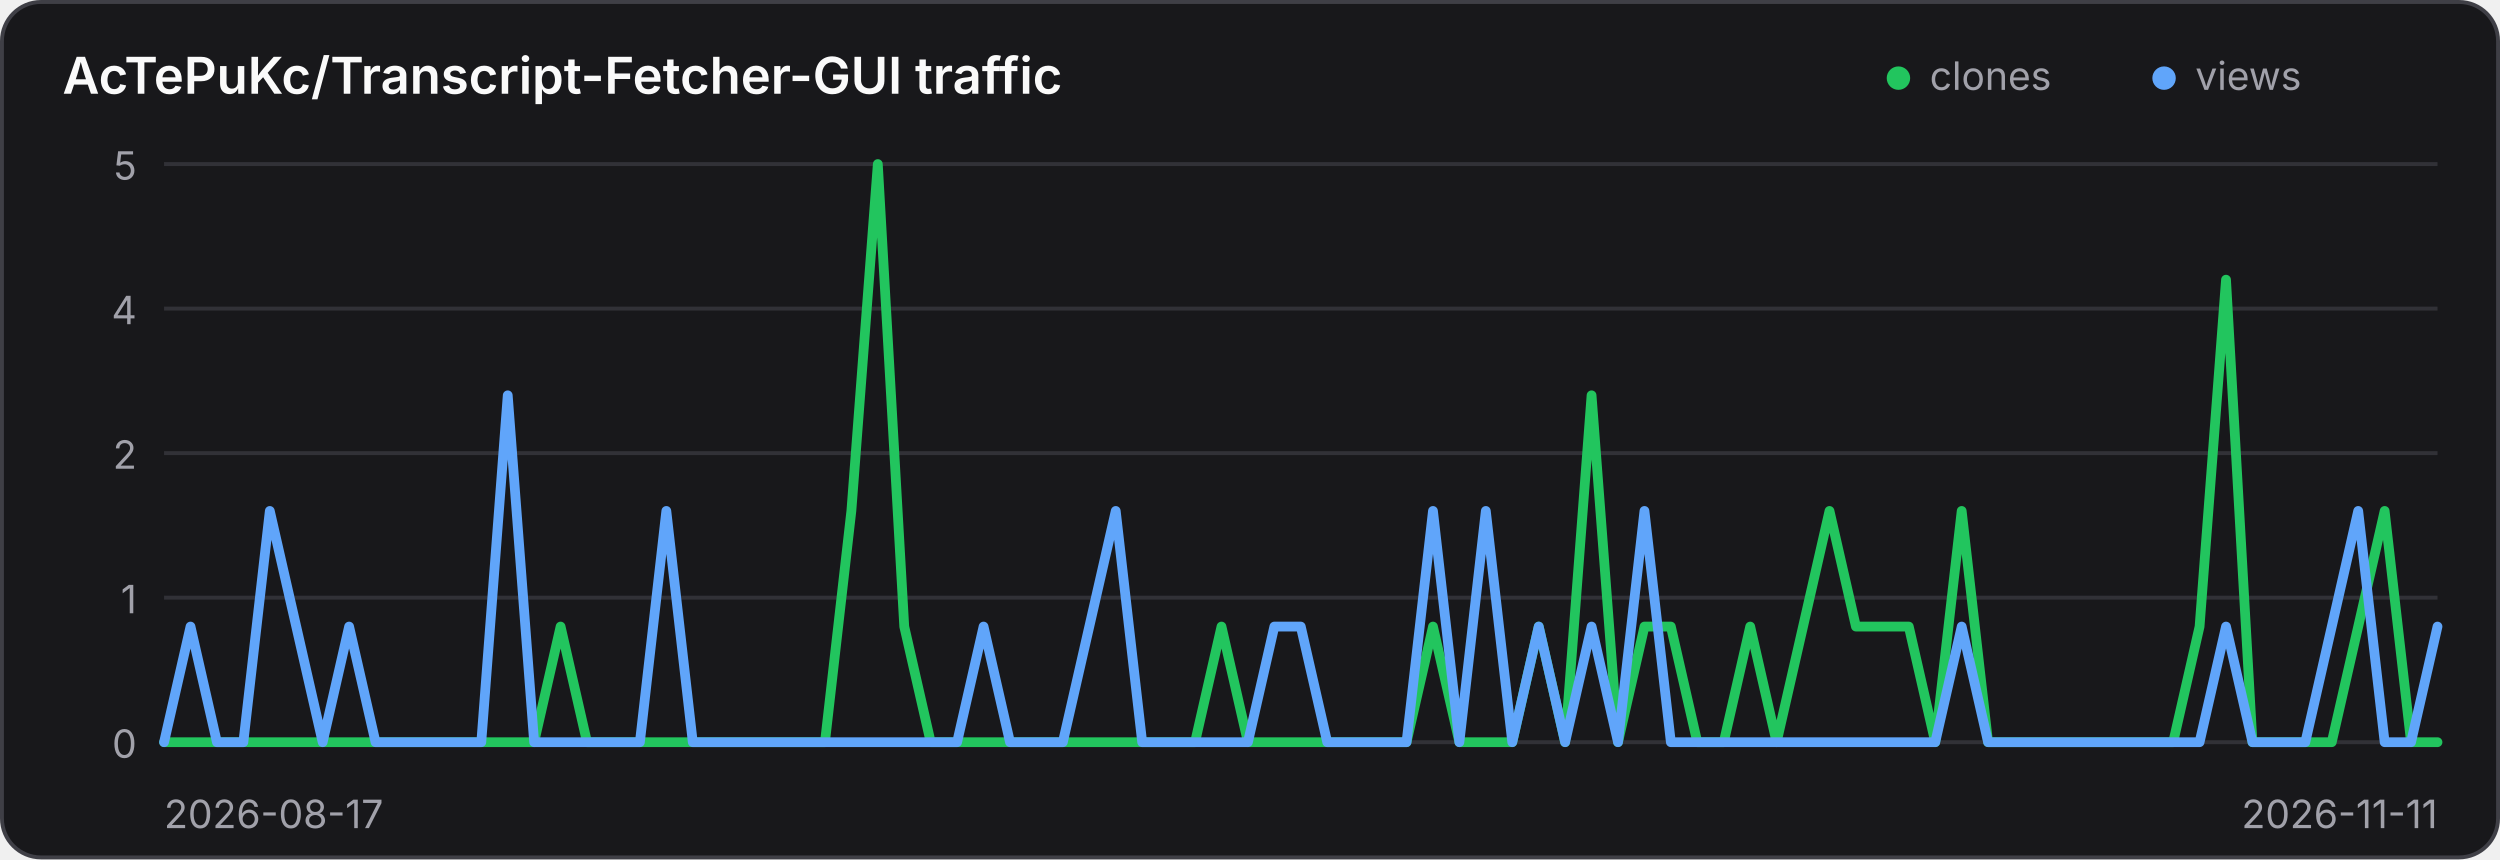
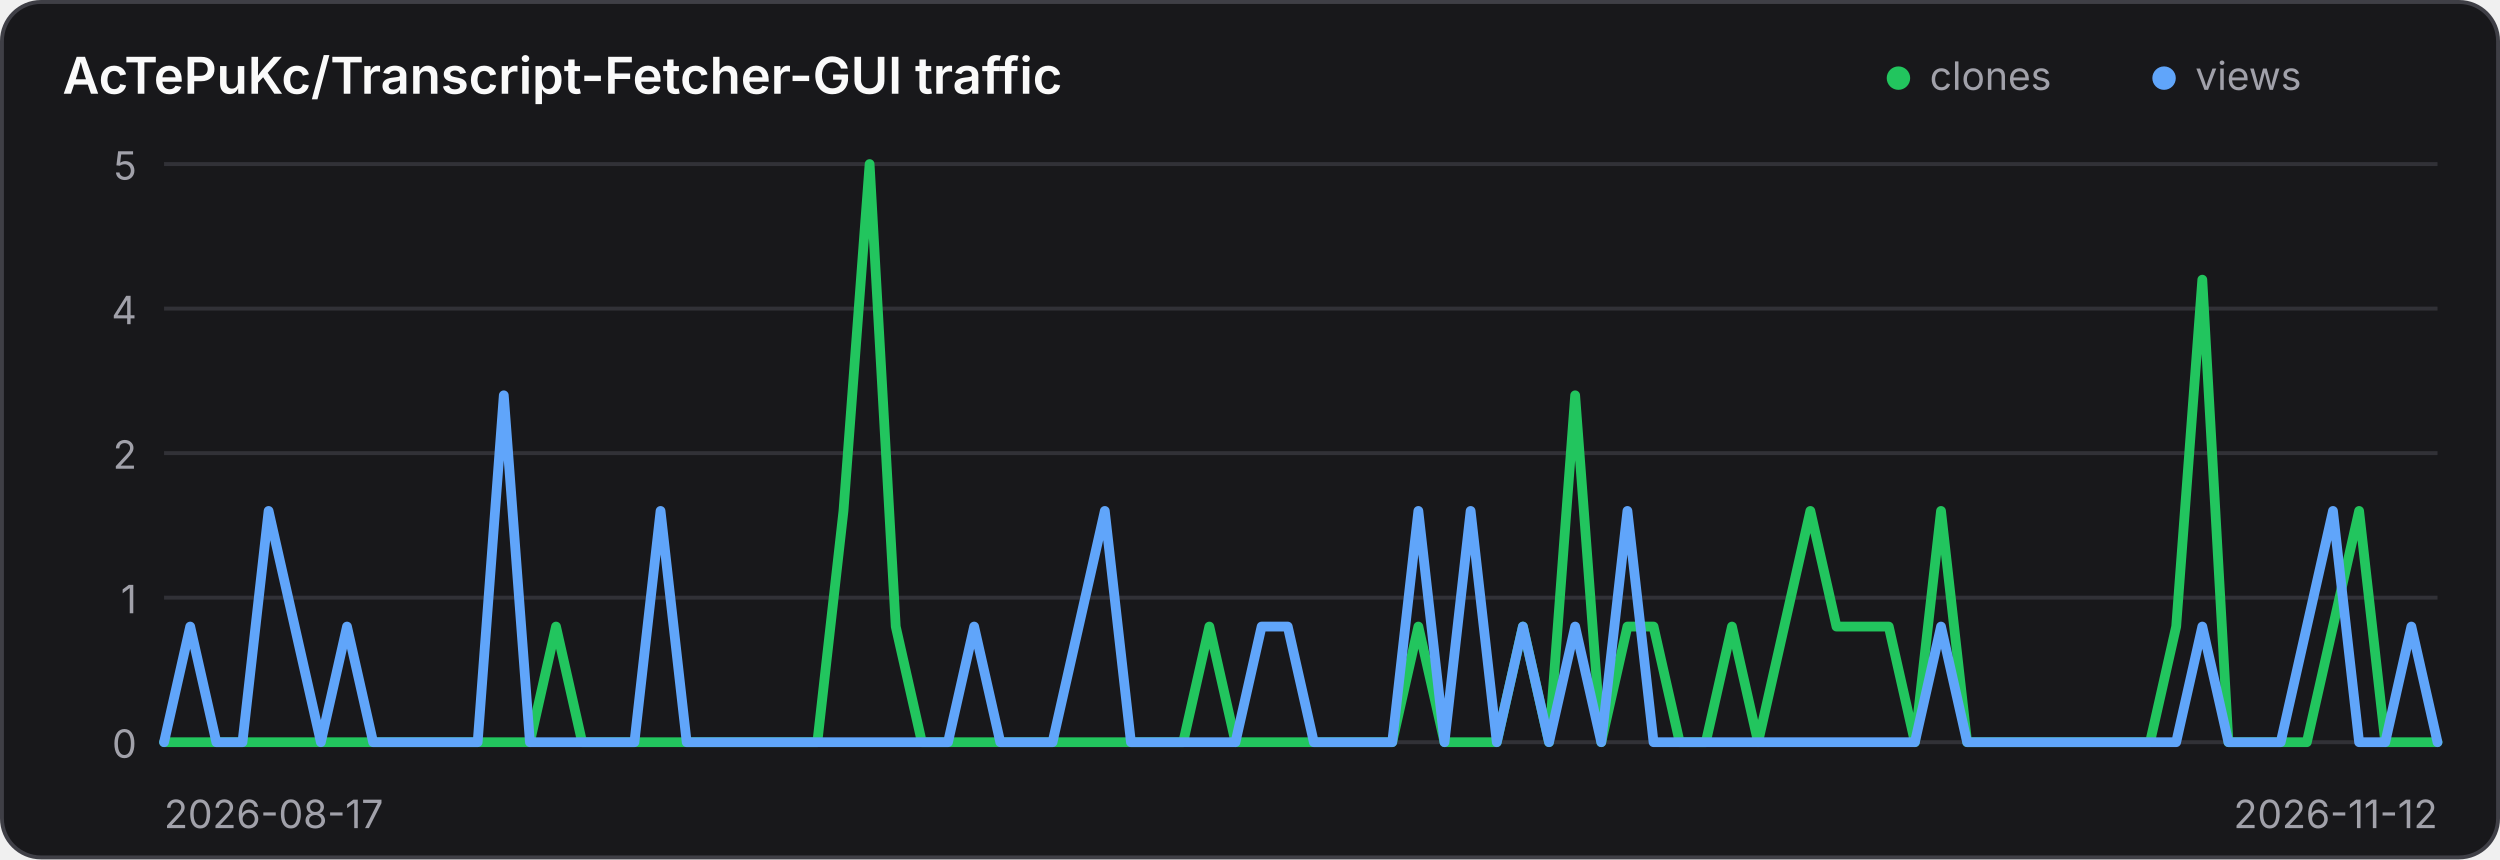
<svg xmlns="http://www.w3.org/2000/svg" width="640" height="220" viewBox="0 0 640 220" role="img" aria-label="Traffic history for AcTePuKc/Transcript-Fetcher-GUI">
  <style>
    .panel { fill: #18181b; stroke: #3f3f46; }
    .title { fill: #fafafa; }
    .axis { fill: #a1a1aa; font: 10px Inter,ui-sans-serif,system-ui,sans-serif; }
    .grid { stroke: #3f3f46; stroke-width: 1; opacity: .65; }
    @media (prefers-color-scheme: light) {
      .panel { fill: #ffffff; stroke: #d4d4d8; }
      .title { fill: #18181b; }
      .axis { fill: #71717a; }
      .grid { stroke: #d4d4d8; }
    }
  </style>
  <rect class="panel" x="0.5" y="0.5" width="639" height="219" rx="10" stroke-width="1" />
  <text class="title" x="16" y="24" font-family="Inter,ui-sans-serif,system-ui,sans-serif" font-size="13" font-weight="600">AcTePuKc/Transcript-Fetcher-GUI traffic</text>
  <circle cx="486" cy="20" r="3" fill="#22c55e" />
  <text class="axis" x="494" y="23">clones</text>
  <circle cx="554" cy="20" r="3" fill="#60a5fa" />
  <text class="axis" x="562" y="23">views</text>
  <line class="grid" x1="42" y1="42.00" x2="624" y2="42.00" />
  <text class="axis" x="35" y="46.00" text-anchor="end">5</text>
  <line class="grid" x1="42" y1="79.00" x2="624" y2="79.00" />
  <text class="axis" x="35" y="83.00" text-anchor="end">4</text>
  <line class="grid" x1="42" y1="116.00" x2="624" y2="116.00" />
  <text class="axis" x="35" y="120.00" text-anchor="end">2</text>
  <line class="grid" x1="42" y1="153.00" x2="624" y2="153.00" />
  <text class="axis" x="35" y="157.00" text-anchor="end">1</text>
  <line class="grid" x1="42" y1="190.00" x2="624" y2="190.00" />
  <text class="axis" x="35" y="194.00" text-anchor="end">0</text>
-   <polyline points="42.00,190.00 48.77,190.00 55.53,190.00 62.30,190.00 69.07,190.00 75.84,190.00 82.60,190.00 89.37,190.00 96.14,190.00 102.91,190.00 109.67,190.00 116.44,190.00 123.21,190.00 129.98,190.00 136.74,190.00 143.51,160.40 150.28,190.00 157.05,190.00 163.81,190.00 170.58,190.00 177.35,190.00 184.12,190.00 190.88,190.00 197.65,190.00 204.42,190.00 211.19,190.00 217.95,130.80 224.72,42.00 231.49,160.40 238.26,190.00 245.02,190.00 251.79,190.00 258.56,190.00 265.33,190.00 272.09,190.00 278.86,190.00 285.63,190.00 292.40,190.00 299.16,190.00 305.93,190.00 312.70,160.40 319.47,190.00 326.23,190.00 333.00,190.00 339.77,190.00 346.53,190.00 353.30,190.00 360.07,190.00 366.84,160.40 373.60,190.00 380.37,190.00 387.14,190.00 393.91,160.40 400.67,190.00 407.44,101.20 414.21,190.00 420.98,160.40 427.74,160.40 434.51,190.00 441.28,190.00 448.05,160.40 454.81,190.00 461.58,160.40 468.35,130.80 475.12,160.40 481.88,160.40 488.65,160.40 495.42,190.00 502.19,130.80 508.95,190.00 515.72,190.00 522.49,190.00 529.26,190.00 536.02,190.00 542.79,190.00 549.56,190.00 556.33,190.00 563.09,160.40 569.86,71.60 576.63,190.00 583.40,190.00 590.16,190.00 596.93,190.00 603.70,160.40 610.47,130.80 617.23,190.00 624.00,190.00" fill="none" stroke="#22c55e" stroke-width="2.5" stroke-linecap="round" stroke-linejoin="round" />
-   <polyline points="42.00,190.00 48.77,160.40 55.53,190.00 62.30,190.00 69.07,130.80 75.84,160.40 82.60,190.00 89.37,160.40 96.14,190.00 102.91,190.00 109.67,190.00 116.44,190.00 123.21,190.00 129.98,101.20 136.74,190.00 143.51,190.00 150.28,190.00 157.05,190.00 163.81,190.00 170.58,130.80 177.35,190.00 184.12,190.00 190.88,190.00 197.65,190.00 204.42,190.00 211.19,190.00 217.95,190.00 224.72,190.00 231.49,190.00 238.26,190.00 245.02,190.00 251.79,160.40 258.56,190.00 265.33,190.00 272.09,190.00 278.86,160.40 285.63,130.80 292.40,190.00 299.16,190.00 305.93,190.00 312.70,190.00 319.47,190.00 326.23,160.40 333.00,160.40 339.77,190.00 346.53,190.00 353.30,190.00 360.07,190.00 366.84,130.80 373.60,190.00 380.37,130.80 387.14,190.00 393.91,160.40 400.67,190.00 407.44,160.40 414.21,190.00 420.98,130.80 427.74,190.00 434.51,190.00 441.28,190.00 448.05,190.00 454.81,190.00 461.58,190.00 468.35,190.00 475.12,190.00 481.88,190.00 488.65,190.00 495.42,190.00 502.19,160.40 508.95,190.00 515.72,190.00 522.49,190.00 529.26,190.00 536.02,190.00 542.79,190.00 549.56,190.00 556.33,190.00 563.09,190.00 569.86,160.40 576.63,190.00 583.40,190.00 590.16,190.00 596.93,160.40 603.70,130.80 610.47,190.00 617.23,190.00 624.00,160.40" fill="none" stroke="#60a5fa" stroke-width="2.5" stroke-linecap="round" stroke-linejoin="round" />
+   <polyline points="42.00,190.00 48.69,190.00 55.38,190.00 62.07,190.00 68.76,190.00 75.45,190.00 82.14,190.00 88.83,190.00 95.52,190.00 102.21,190.00 108.90,190.00 115.59,190.00 122.28,190.00 128.97,190.00 135.66,190.00 142.34,160.40 149.03,190.00 155.72,190.00 162.41,190.00 169.10,190.00 175.79,190.00 182.48,190.00 189.17,190.00 195.86,190.00 202.55,190.00 209.24,190.00 215.93,130.80 222.62,42.00 229.31,160.40 236.00,190.00 242.69,190.00 249.38,190.00 256.07,190.00 262.76,190.00 269.45,190.00 276.14,190.00 282.83,190.00 289.52,190.00 296.21,190.00 302.90,190.00 309.59,160.40 316.28,190.00 322.97,190.00 329.66,190.00 336.34,190.00 343.03,190.00 349.72,190.00 356.41,190.00 363.10,160.40 369.79,190.00 376.48,190.00 383.17,190.00 389.86,160.40 396.55,190.00 403.24,101.20 409.93,190.00 416.62,160.40 423.31,160.40 430.00,190.00 436.69,190.00 443.38,160.40 450.07,190.00 456.76,160.40 463.45,130.80 470.14,160.40 476.83,160.40 483.52,160.40 490.21,190.00 496.90,130.80 503.59,190.00 510.28,190.00 516.97,190.00 523.66,190.00 530.34,190.00 537.03,190.00 543.72,190.00 550.41,190.00 557.10,160.40 563.79,71.60 570.48,190.00 577.17,190.00 583.86,190.00 590.55,190.00 597.24,160.40 603.93,130.80 610.62,190.00 617.31,190.00 624.00,190.00" fill="none" stroke="#22c55e" stroke-width="2.5" stroke-linecap="round" stroke-linejoin="round" />
+   <polyline points="42.00,190.00 48.69,160.40 55.38,190.00 62.07,190.00 68.76,130.80 75.45,160.40 82.14,190.00 88.83,160.40 95.52,190.00 102.21,190.00 108.90,190.00 115.59,190.00 122.28,190.00 128.97,101.20 135.66,190.00 142.34,190.00 149.03,190.00 155.72,190.00 162.41,190.00 169.10,130.80 175.79,190.00 182.48,190.00 189.17,190.00 195.86,190.00 202.55,190.00 209.24,190.00 215.93,190.00 222.62,190.00 229.31,190.00 236.00,190.00 242.69,190.00 249.38,160.40 256.07,190.00 262.76,190.00 269.45,190.00 276.14,160.40 282.83,130.80 289.52,190.00 296.21,190.00 302.90,190.00 309.59,190.00 316.28,190.00 322.97,160.40 329.66,160.40 336.34,190.00 343.03,190.00 349.72,190.00 356.41,190.00 363.10,130.80 369.79,190.00 376.48,130.80 383.17,190.00 389.86,160.40 396.55,190.00 403.24,160.40 409.93,190.00 416.62,130.80 423.31,190.00 430.00,190.00 436.69,190.00 443.38,190.00 450.07,190.00 456.76,190.00 463.45,190.00 470.14,190.00 476.83,190.00 483.52,190.00 490.21,190.00 496.90,160.40 503.59,190.00 510.28,190.00 516.97,190.00 523.66,190.00 530.34,190.00 537.03,190.00 543.72,190.00 550.41,190.00 557.10,190.00 563.79,160.40 570.48,190.00 577.17,190.00 583.86,190.00 590.55,160.40 597.24,130.80 603.93,190.00 610.62,190.00 617.31,160.40 624.00,190.00" fill="none" stroke="#60a5fa" stroke-width="2.5" stroke-linecap="round" stroke-linejoin="round" />
  <text class="axis" x="42" y="212">2026-08-17</text>
-   <text class="axis" x="624" y="212" text-anchor="end">2026-11-11</text>
+   <text class="axis" x="624" y="212" text-anchor="end">2026-11-12</text>
</svg>
